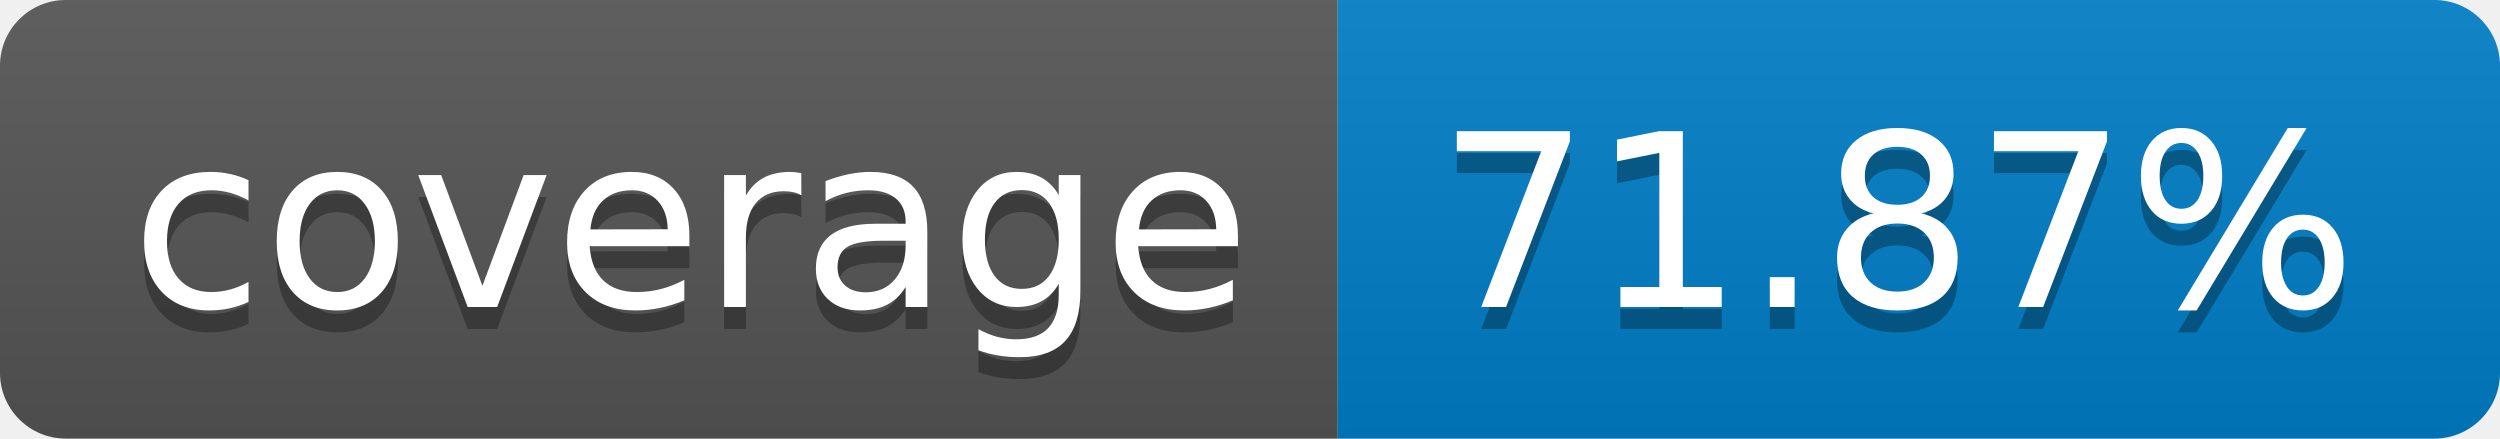
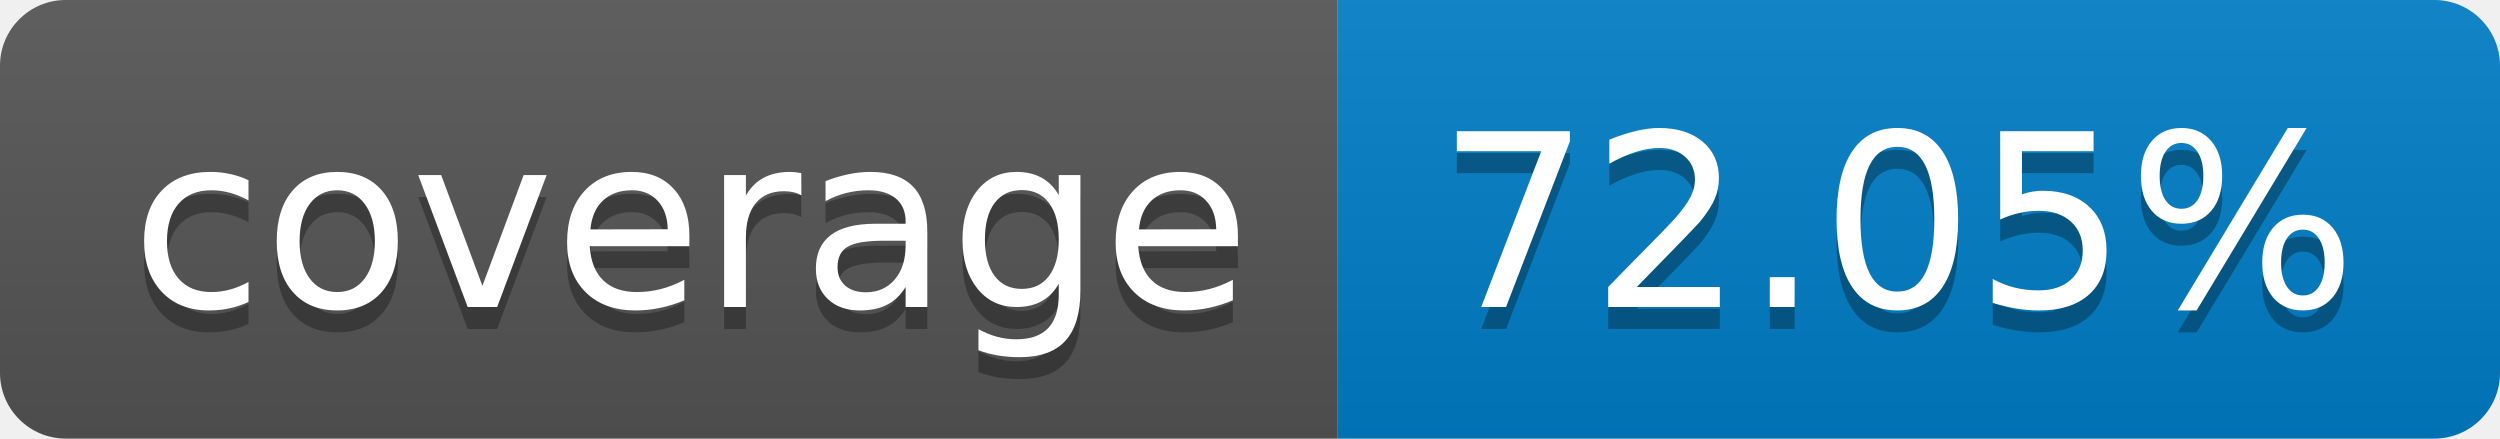
- <svg xmlns="http://www.w3.org/2000/svg" width="114" height="20" role="img" aria-label="coverage: 71.87%">
+ <svg xmlns="http://www.w3.org/2000/svg" width="114" height="20" role="img" aria-label="coverage: 72.05%">
  <linearGradient id="s" x2="0" y2="100%">
    <stop offset="0" stop-color="#bbb" stop-opacity=".1" />
    <stop offset="1" stop-opacity=".1" />
  </linearGradient>
  <clipPath id="r">
    <rect width="114" height="20" rx="3" fill="#fff" />
  </clipPath>
  <g clip-path="url(#r)">
    <rect width="61" height="20" fill="#555" />
    <rect x="61" width="53" height="20" fill="#007ec6" />
    <rect width="114" height="20" fill="url(#s)" />
  </g>
  <g fill="#fff" text-anchor="middle" font-family="Verdana,Geneva,DejaVu Sans,sans-serif" text-rendering="geometricPrecision" font-size="110">
    <text aria-hidden="true" x="315" y="150" fill="#010101" fill-opacity=".3" transform="scale(.1)" textLength="510">coverage</text>
    <text x="315" y="140" transform="scale(.1)" fill="#fff" textLength="510">coverage</text>
-     <text aria-hidden="true" x="865" y="150" fill="#010101" fill-opacity=".3" transform="scale(.1)" textLength="430">71.87%</text>
-     <text x="865" y="140" transform="scale(.1)" fill="#fff" textLength="430">71.87%</text>
+     <text aria-hidden="true" x="865" y="150" fill="#010101" fill-opacity=".3" transform="scale(.1)" textLength="430">72.05%</text>
+     <text x="865" y="140" transform="scale(.1)" fill="#fff" textLength="430">72.05%</text>
  </g>
</svg>
